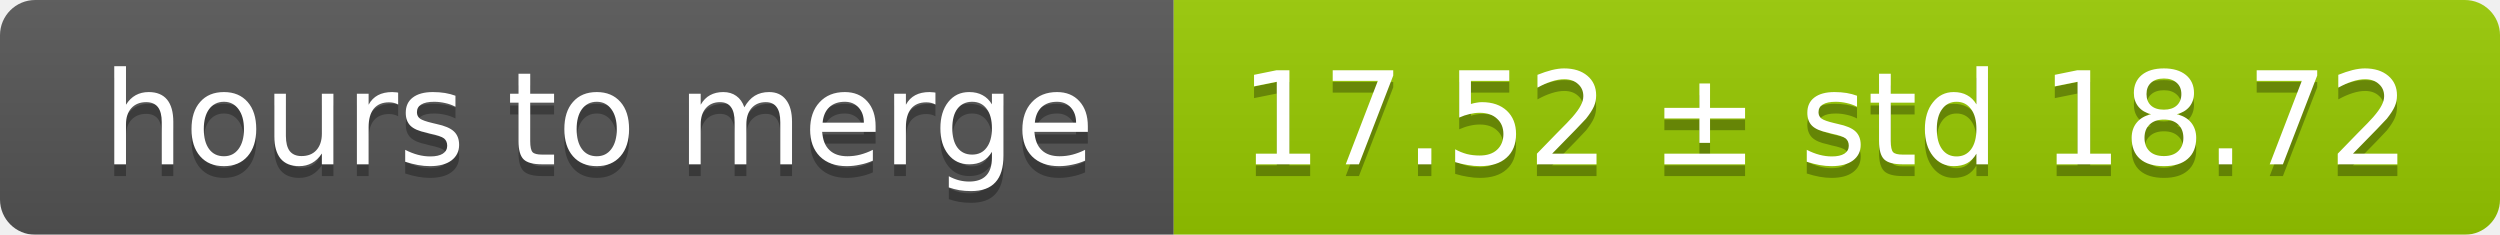
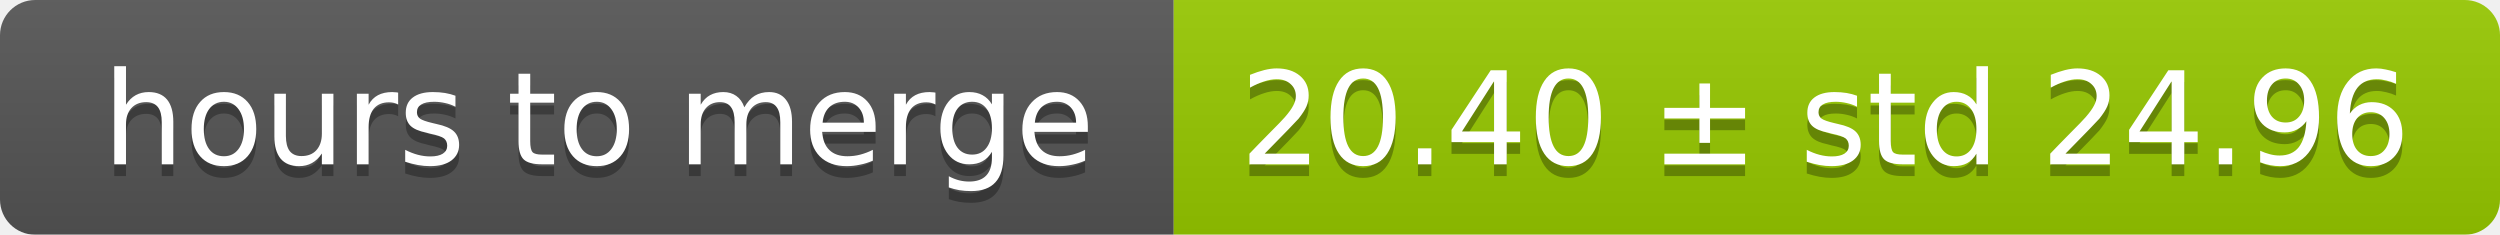
<svg xmlns="http://www.w3.org/2000/svg" width="213" height="20">
  <linearGradient id="smooth" x2="0" y2="100%">
    <stop offset="0" stop-color="#bbb" stop-opacity=".1" />
    <stop offset="1" stop-opacity=".1" />
  </linearGradient>
  <mask id="round">
    <rect width="213" height="20" rx="3" fill="#fff" />
  </mask>
  <g mask="url(#round)">
    <rect width="100" height="20" fill="#555" />
    <rect x="100" width="113" height="20" fill="#97ca00" />
    <rect width="213" height="20" fill="url(#smooth)" />
  </g>
  <g fill="#fff" text-anchor="middle" font-family="DejaVu Sans,Verdana,Geneva,sans-serif" font-size="11">
    <text x="51" y="15" fill="#010101" fill-opacity=".3">hours to merge</text>
    <text x="51" y="14">hours to merge</text>
-     <text x="155.5" y="15" fill="#010101" fill-opacity=".3">17.52 ± std 18.72</text>
-     <text x="155.5" y="14">17.52 ± std 18.72</text>
+     <text x="155.5" y="15" fill="#010101" fill-opacity=".3">20.40 ± std 24.96</text>
+     <text x="155.5" y="14">20.40 ± std 24.96</text>
  </g>
</svg>
